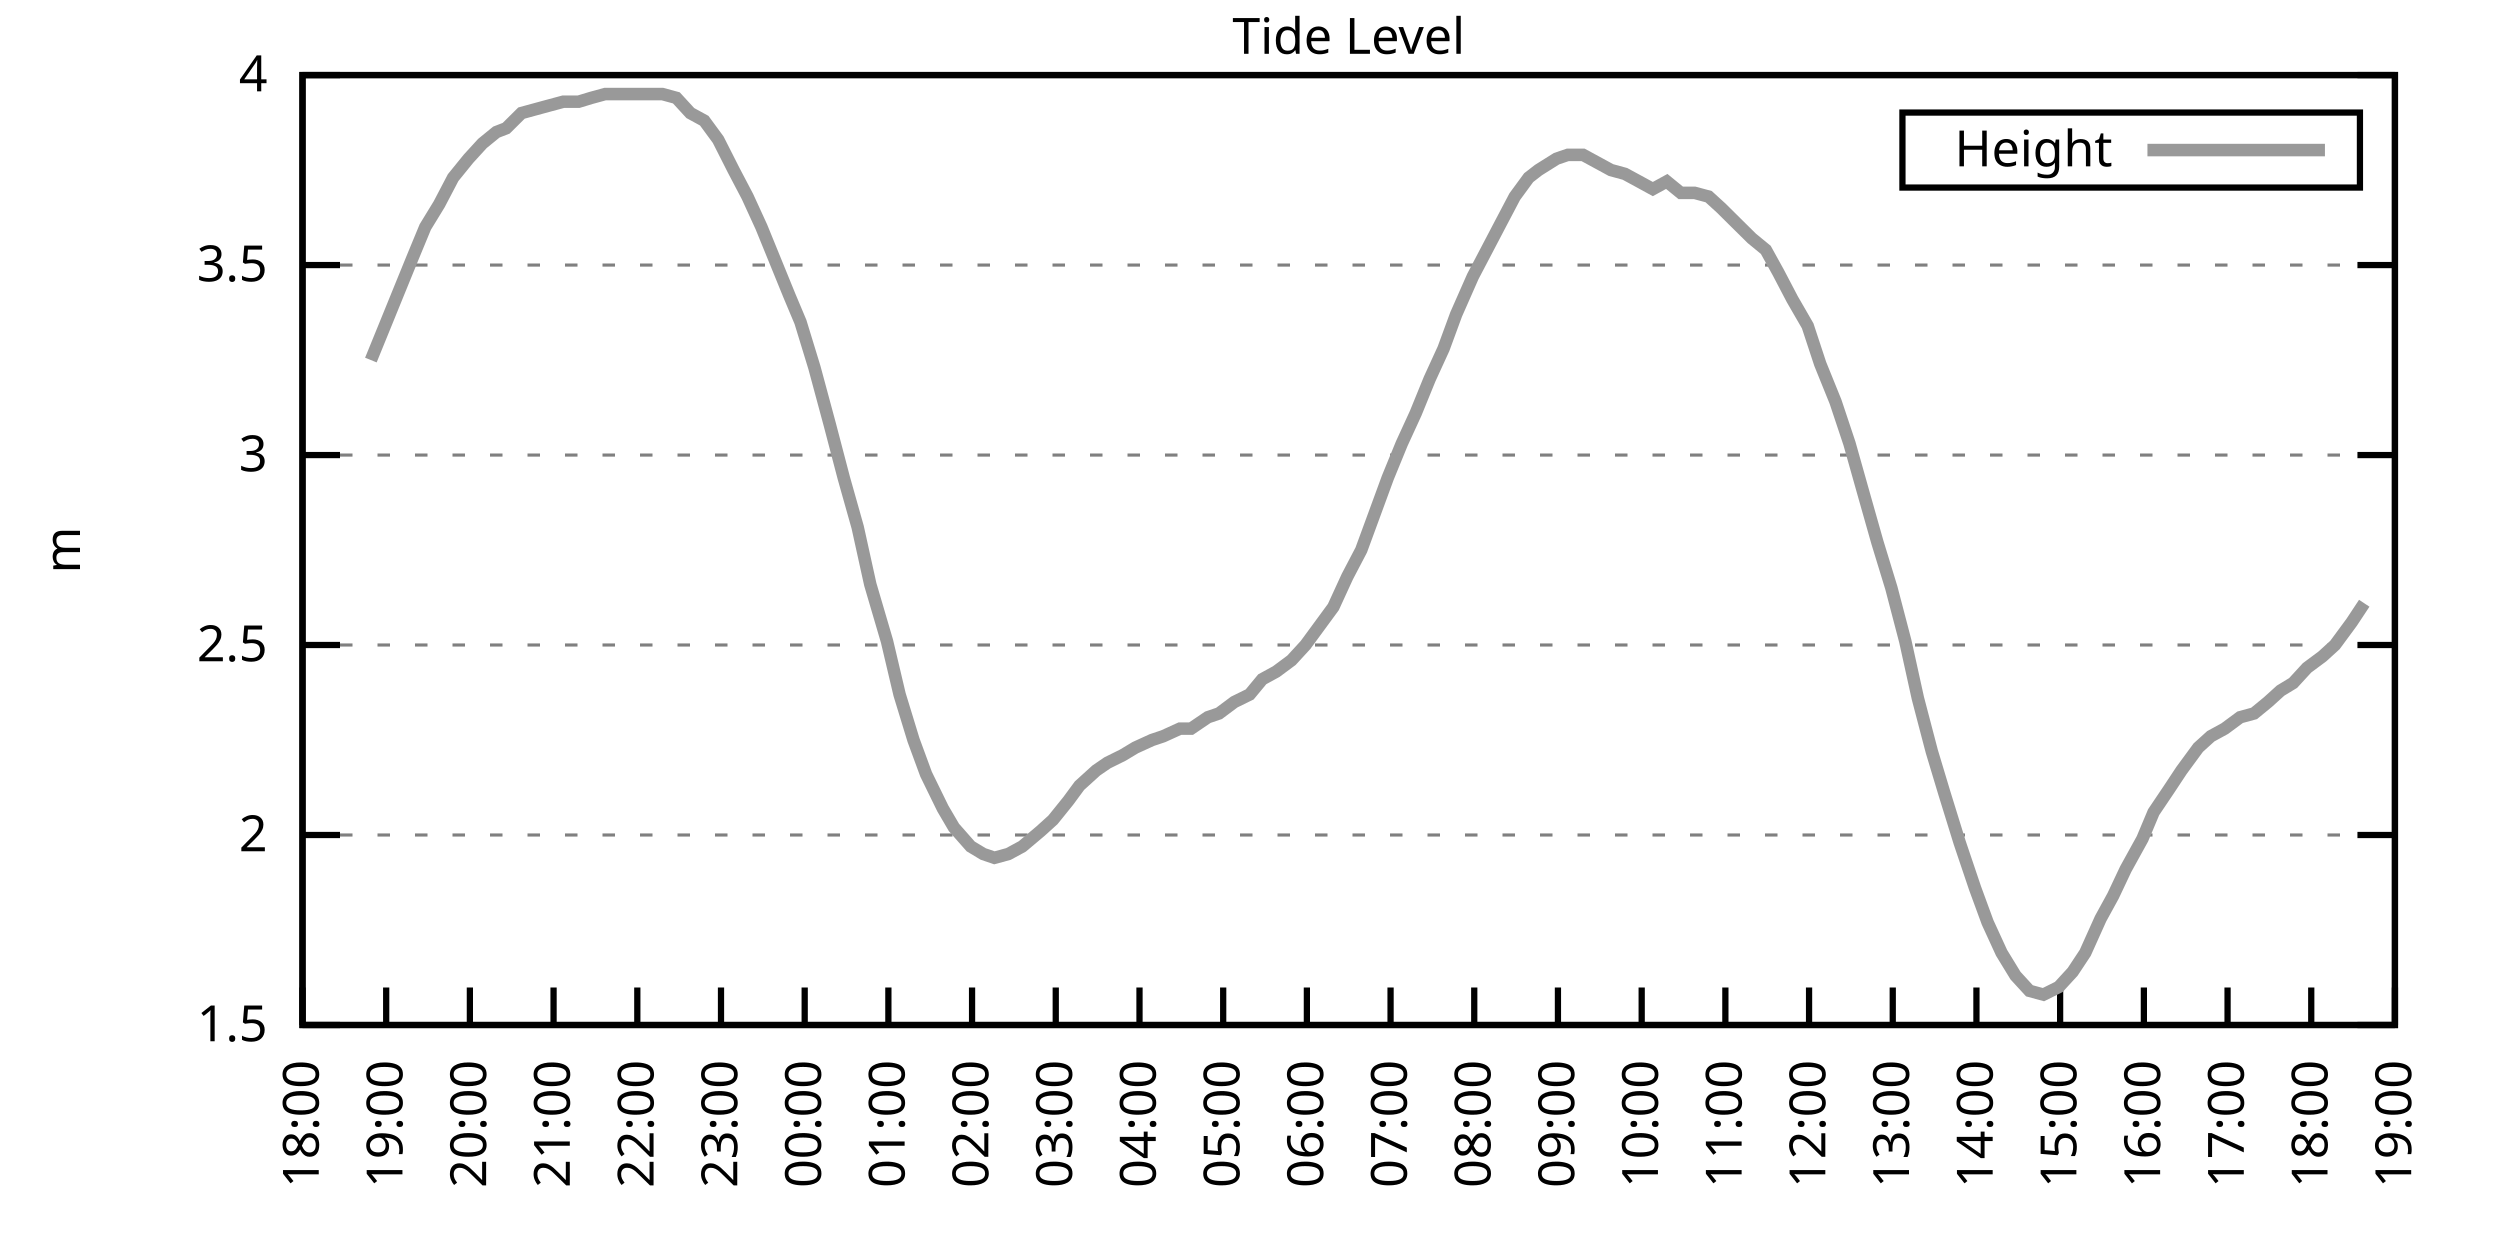
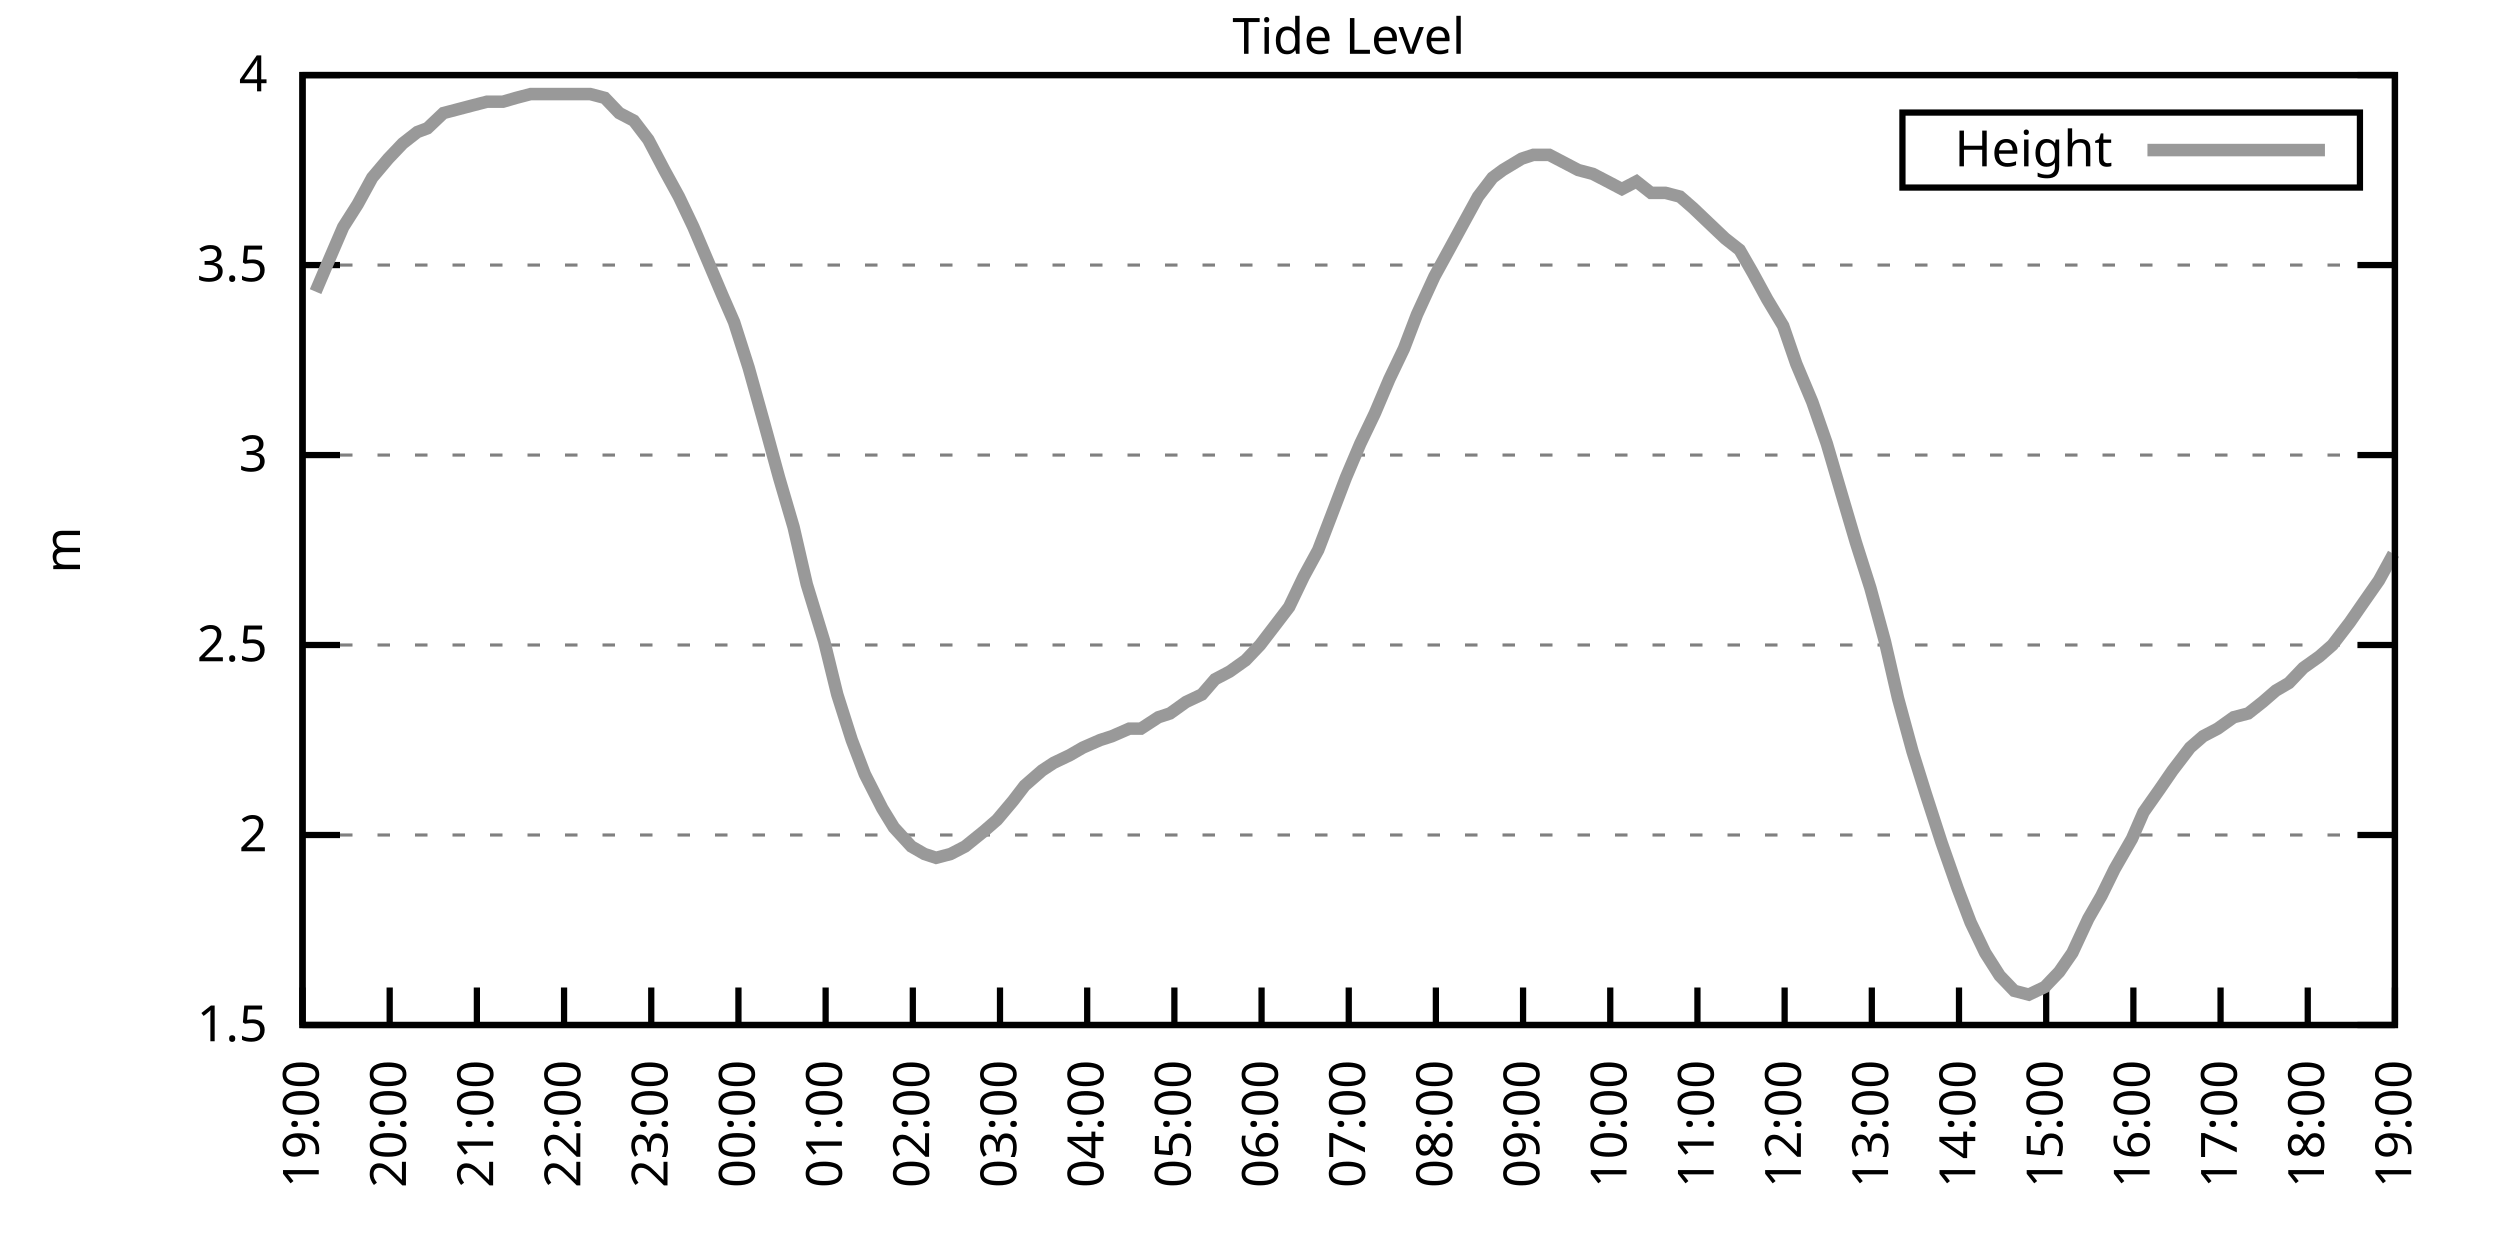
<svg xmlns="http://www.w3.org/2000/svg" xmlns:xlink="http://www.w3.org/1999/xlink" width="400" height="200" viewBox="0 0 400 200">
  <g id="gnuplot_canvas">
    <rect x="0" y="0" width="400" height="200" fill="none" />
    <defs>
      <circle id="gpDot" r="0.5" stroke-width="0.5" stroke="currentColor" />
      <path id="gpPt0" stroke-width="0.333" stroke="currentColor" d="M-1,0 h2 M0,-1 v2" />
      <path id="gpPt1" stroke-width="0.333" stroke="currentColor" d="M-1,-1 L1,1 M1,-1 L-1,1" />
      <path id="gpPt2" stroke-width="0.333" stroke="currentColor" d="M-1,0 L1,0 M0,-1 L0,1 M-1,-1 L1,1 M-1,1 L1,-1" />
      <rect id="gpPt3" stroke-width="0.333" stroke="currentColor" x="-1" y="-1" width="2" height="2" />
      <rect id="gpPt4" stroke-width="0.333" stroke="currentColor" fill="currentColor" x="-1" y="-1" width="2" height="2" />
      <circle id="gpPt5" stroke-width="0.333" stroke="currentColor" cx="0" cy="0" r="1" />
      <use xlink:href="#gpPt5" id="gpPt6" fill="currentColor" stroke="none" />
      <path id="gpPt7" stroke-width="0.333" stroke="currentColor" d="M0,-1.33 L-1.33,0.67 L1.33,0.67 z" />
      <use xlink:href="#gpPt7" id="gpPt8" fill="currentColor" stroke="none" />
      <use xlink:href="#gpPt7" id="gpPt9" stroke="currentColor" transform="rotate(180)" />
      <use xlink:href="#gpPt9" id="gpPt10" fill="currentColor" stroke="none" />
      <use xlink:href="#gpPt3" id="gpPt11" stroke="currentColor" transform="rotate(45)" />
      <use xlink:href="#gpPt11" id="gpPt12" fill="currentColor" stroke="none" />
      <path id="gpPt13" stroke-width="0.333" stroke="currentColor" d="M0,1.330 L1.265,0.411 L0.782,-1.067 L-0.782,-1.076 L-1.265,0.411 z" />
      <use xlink:href="#gpPt13" id="gpPt14" fill="currentColor" stroke="none" />
      <filter id="textbox" filterUnits="objectBoundingBox" x="0" y="0" height="1" width="1">
        <feFlood flood-color="white" flood-opacity="1" result="bgnd" />
        <feComposite in="SourceGraphic" in2="bgnd" operator="atop" />
      </filter>
      <filter id="greybox" filterUnits="objectBoundingBox" x="0" y="0" height="1" width="1">
        <feFlood flood-color="lightgrey" flood-opacity="1" result="grey" />
        <feComposite in="SourceGraphic" in2="grey" operator="atop" />
      </filter>
    </defs>
    <g fill="none" color="white" stroke="currentColor" stroke-width="1.00" stroke-linecap="butt" stroke-linejoin="miter">
</g>
    <g fill="none" color="black" stroke="currentColor" stroke-width="1.00" stroke-linecap="butt" stroke-linejoin="miter">
      <g stroke="none" shape-rendering="crispEdges">
        <polygon fill="rgb(255, 255, 255)" points="48.40,164.00 383.18,164.00 383.18,12.02 48.40,12.02 " />
      </g>
    </g>
    <g fill="none" color="black" stroke="currentColor" stroke-width="1.00" stroke-linecap="butt" stroke-linejoin="miter">
</g>
    <g fill="none" color="black" stroke="black" stroke-width="0.50" stroke-linecap="butt" stroke-linejoin="miter">
</g>
    <g fill="none" color="gray" stroke="currentColor" stroke-width="0.50" stroke-linecap="butt" stroke-linejoin="miter">
      <path stroke="gray" stroke-dasharray="2,4" class="gridline" d="M48.40,164.00 L383.19,164.00  " />
    </g>
    <g fill="none" color="gray" stroke="gray" stroke-width="1.00" stroke-linecap="butt" stroke-linejoin="miter">
</g>
    <g fill="none" color="black" stroke="currentColor" stroke-width="1.00" stroke-linecap="butt" stroke-linejoin="miter">
      <path stroke="black" d="M48.40,164.00 L54.40,164.00 M383.19,164.00 L377.19,164.00  " />
      <g transform="translate(42.80,166.60)" stroke="none" fill="black" font-family="Sans" font-size="8.00" text-anchor="end">
        <text>
          <tspan font-family="Sans"> 1.5</tspan>
        </text>
      </g>
    </g>
    <g fill="none" color="black" stroke="currentColor" stroke-width="1.00" stroke-linecap="butt" stroke-linejoin="miter">
</g>
    <g fill="none" color="black" stroke="black" stroke-width="0.50" stroke-linecap="butt" stroke-linejoin="miter">
</g>
    <g fill="none" color="gray" stroke="currentColor" stroke-width="0.50" stroke-linecap="butt" stroke-linejoin="miter">
      <path stroke="gray" stroke-dasharray="2,4" class="gridline" d="M48.40,133.60 L383.19,133.60  " />
    </g>
    <g fill="none" color="gray" stroke="gray" stroke-width="1.00" stroke-linecap="butt" stroke-linejoin="miter">
</g>
    <g fill="none" color="black" stroke="currentColor" stroke-width="1.00" stroke-linecap="butt" stroke-linejoin="miter">
      <path stroke="black" d="M48.40,133.60 L54.40,133.60 M383.19,133.60 L377.19,133.60  " />
      <g transform="translate(42.80,136.20)" stroke="none" fill="black" font-family="Sans" font-size="8.00" text-anchor="end">
        <text>
          <tspan font-family="Sans"> 2</tspan>
        </text>
      </g>
    </g>
    <g fill="none" color="black" stroke="currentColor" stroke-width="1.00" stroke-linecap="butt" stroke-linejoin="miter">
</g>
    <g fill="none" color="black" stroke="black" stroke-width="0.50" stroke-linecap="butt" stroke-linejoin="miter">
</g>
    <g fill="none" color="gray" stroke="currentColor" stroke-width="0.50" stroke-linecap="butt" stroke-linejoin="miter">
      <path stroke="gray" stroke-dasharray="2,4" class="gridline" d="M48.40,103.20 L383.19,103.20  " />
    </g>
    <g fill="none" color="gray" stroke="gray" stroke-width="1.00" stroke-linecap="butt" stroke-linejoin="miter">
</g>
    <g fill="none" color="black" stroke="currentColor" stroke-width="1.00" stroke-linecap="butt" stroke-linejoin="miter">
      <path stroke="black" d="M48.40,103.20 L54.40,103.20 M383.19,103.20 L377.19,103.20  " />
      <g transform="translate(42.80,105.80)" stroke="none" fill="black" font-family="Sans" font-size="8.00" text-anchor="end">
        <text>
          <tspan font-family="Sans"> 2.5</tspan>
        </text>
      </g>
    </g>
    <g fill="none" color="black" stroke="currentColor" stroke-width="1.00" stroke-linecap="butt" stroke-linejoin="miter">
</g>
    <g fill="none" color="black" stroke="black" stroke-width="0.50" stroke-linecap="butt" stroke-linejoin="miter">
</g>
    <g fill="none" color="gray" stroke="currentColor" stroke-width="0.50" stroke-linecap="butt" stroke-linejoin="miter">
      <path stroke="gray" stroke-dasharray="2,4" class="gridline" d="M48.40,72.81 L383.19,72.81  " />
    </g>
    <g fill="none" color="gray" stroke="gray" stroke-width="1.00" stroke-linecap="butt" stroke-linejoin="miter">
</g>
    <g fill="none" color="black" stroke="currentColor" stroke-width="1.00" stroke-linecap="butt" stroke-linejoin="miter">
      <path stroke="black" d="M48.40,72.81 L54.40,72.81 M383.19,72.81 L377.19,72.81  " />
      <g transform="translate(42.80,75.41)" stroke="none" fill="black" font-family="Sans" font-size="8.00" text-anchor="end">
        <text>
          <tspan font-family="Sans"> 3</tspan>
        </text>
      </g>
    </g>
    <g fill="none" color="black" stroke="currentColor" stroke-width="1.00" stroke-linecap="butt" stroke-linejoin="miter">
</g>
    <g fill="none" color="black" stroke="black" stroke-width="0.50" stroke-linecap="butt" stroke-linejoin="miter">
</g>
    <g fill="none" color="gray" stroke="currentColor" stroke-width="0.50" stroke-linecap="butt" stroke-linejoin="miter">
      <path stroke="gray" stroke-dasharray="2,4" class="gridline" d="M48.40,42.41 L383.19,42.41  " />
    </g>
    <g fill="none" color="gray" stroke="gray" stroke-width="1.00" stroke-linecap="butt" stroke-linejoin="miter">
</g>
    <g fill="none" color="black" stroke="currentColor" stroke-width="1.00" stroke-linecap="butt" stroke-linejoin="miter">
      <path stroke="black" d="M48.40,42.41 L54.40,42.41 M383.19,42.41 L377.19,42.41  " />
      <g transform="translate(42.80,45.01)" stroke="none" fill="black" font-family="Sans" font-size="8.00" text-anchor="end">
        <text>
          <tspan font-family="Sans"> 3.5</tspan>
        </text>
      </g>
    </g>
    <g fill="none" color="black" stroke="currentColor" stroke-width="1.00" stroke-linecap="butt" stroke-linejoin="miter">
</g>
    <g fill="none" color="black" stroke="black" stroke-width="0.50" stroke-linecap="butt" stroke-linejoin="miter">
</g>
    <g fill="none" color="gray" stroke="currentColor" stroke-width="0.50" stroke-linecap="butt" stroke-linejoin="miter">
      <path stroke="gray" stroke-dasharray="2,4" class="gridline" d="M48.40,12.01 L383.19,12.01  " />
    </g>
    <g fill="none" color="gray" stroke="gray" stroke-width="1.00" stroke-linecap="butt" stroke-linejoin="miter">
</g>
    <g fill="none" color="black" stroke="currentColor" stroke-width="1.00" stroke-linecap="butt" stroke-linejoin="miter">
      <path stroke="black" d="M48.40,12.01 L54.40,12.01 M383.19,12.01 L377.19,12.01  " />
      <g transform="translate(42.80,14.61)" stroke="none" fill="black" font-family="Sans" font-size="8.00" text-anchor="end">
        <text>
          <tspan font-family="Sans"> 4</tspan>
        </text>
      </g>
    </g>
    <g fill="none" color="black" stroke="currentColor" stroke-width="1.00" stroke-linecap="butt" stroke-linejoin="miter">
      <path stroke="black" d="M48.40,164.00 L48.40,158.00  " />
      <g transform="translate(51.00,169.60) rotate(270.00)" stroke="none" fill="black" font-family="Sans" font-size="8.00" text-anchor="end">
        <text>
-           <tspan font-family="Sans">18:00</tspan>
-         </text>
-       </g>
-     </g>
-     <g fill="none" color="black" stroke="currentColor" stroke-width="1.00" stroke-linecap="butt" stroke-linejoin="miter">
-       <path stroke="black" d="M61.79,164.00 L61.79,158.00  " />
-       <g transform="translate(64.39,169.60) rotate(270.00)" stroke="none" fill="black" font-family="Sans" font-size="8.00" text-anchor="end">
-         <text>
          <tspan font-family="Sans">19:00</tspan>
        </text>
      </g>
    </g>
    <g fill="none" color="black" stroke="currentColor" stroke-width="1.00" stroke-linecap="butt" stroke-linejoin="miter">
-       <path stroke="black" d="M75.18,164.00 L75.18,158.00  " />
-       <g transform="translate(77.78,169.60) rotate(270.00)" stroke="none" fill="black" font-family="Sans" font-size="8.00" text-anchor="end">
+       <path stroke="black" d="M62.35,164.00 L62.35,158.00  " />
+       <g transform="translate(64.95,169.60) rotate(270.00)" stroke="none" fill="black" font-family="Sans" font-size="8.00" text-anchor="end">
        <text>
          <tspan font-family="Sans">20:00</tspan>
        </text>
      </g>
    </g>
    <g fill="none" color="black" stroke="currentColor" stroke-width="1.00" stroke-linecap="butt" stroke-linejoin="miter">
-       <path stroke="black" d="M88.57,164.00 L88.57,158.00  " />
-       <g transform="translate(91.17,169.60) rotate(270.00)" stroke="none" fill="black" font-family="Sans" font-size="8.00" text-anchor="end">
+       <path stroke="black" d="M76.30,164.00 L76.30,158.00  " />
+       <g transform="translate(78.90,169.60) rotate(270.00)" stroke="none" fill="black" font-family="Sans" font-size="8.00" text-anchor="end">
        <text>
          <tspan font-family="Sans">21:00</tspan>
        </text>
      </g>
    </g>
    <g fill="none" color="black" stroke="currentColor" stroke-width="1.00" stroke-linecap="butt" stroke-linejoin="miter">
-       <path stroke="black" d="M101.97,164.00 L101.97,158.00  " />
-       <g transform="translate(104.57,169.60) rotate(270.00)" stroke="none" fill="black" font-family="Sans" font-size="8.00" text-anchor="end">
+       <path stroke="black" d="M90.25,164.00 L90.25,158.00  " />
+       <g transform="translate(92.85,169.60) rotate(270.00)" stroke="none" fill="black" font-family="Sans" font-size="8.00" text-anchor="end">
        <text>
          <tspan font-family="Sans">22:00</tspan>
        </text>
      </g>
    </g>
    <g fill="none" color="black" stroke="currentColor" stroke-width="1.00" stroke-linecap="butt" stroke-linejoin="miter">
-       <path stroke="black" d="M115.36,164.00 L115.36,158.00  " />
-       <g transform="translate(117.96,169.60) rotate(270.00)" stroke="none" fill="black" font-family="Sans" font-size="8.00" text-anchor="end">
+       <path stroke="black" d="M104.20,164.00 L104.20,158.00  " />
+       <g transform="translate(106.80,169.60) rotate(270.00)" stroke="none" fill="black" font-family="Sans" font-size="8.00" text-anchor="end">
        <text>
          <tspan font-family="Sans">23:00</tspan>
        </text>
      </g>
    </g>
    <g fill="none" color="black" stroke="currentColor" stroke-width="1.00" stroke-linecap="butt" stroke-linejoin="miter">
-       <path stroke="black" d="M128.75,164.00 L128.75,158.00  " />
-       <g transform="translate(131.35,169.60) rotate(270.00)" stroke="none" fill="black" font-family="Sans" font-size="8.00" text-anchor="end">
+       <path stroke="black" d="M118.15,164.00 L118.15,158.00  " />
+       <g transform="translate(120.75,169.60) rotate(270.00)" stroke="none" fill="black" font-family="Sans" font-size="8.00" text-anchor="end">
        <text>
          <tspan font-family="Sans">00:00</tspan>
        </text>
      </g>
    </g>
    <g fill="none" color="black" stroke="currentColor" stroke-width="1.00" stroke-linecap="butt" stroke-linejoin="miter">
-       <path stroke="black" d="M142.14,164.00 L142.14,158.00  " />
-       <g transform="translate(144.74,169.60) rotate(270.00)" stroke="none" fill="black" font-family="Sans" font-size="8.00" text-anchor="end">
+       <path stroke="black" d="M132.10,164.00 L132.10,158.00  " />
+       <g transform="translate(134.70,169.60) rotate(270.00)" stroke="none" fill="black" font-family="Sans" font-size="8.00" text-anchor="end">
        <text>
          <tspan font-family="Sans">01:00</tspan>
        </text>
      </g>
    </g>
    <g fill="none" color="black" stroke="currentColor" stroke-width="1.00" stroke-linecap="butt" stroke-linejoin="miter">
-       <path stroke="black" d="M155.53,164.00 L155.53,158.00  " />
-       <g transform="translate(158.13,169.60) rotate(270.00)" stroke="none" fill="black" font-family="Sans" font-size="8.00" text-anchor="end">
+       <path stroke="black" d="M146.05,164.00 L146.05,158.00  " />
+       <g transform="translate(148.65,169.60) rotate(270.00)" stroke="none" fill="black" font-family="Sans" font-size="8.00" text-anchor="end">
        <text>
          <tspan font-family="Sans">02:00</tspan>
        </text>
      </g>
    </g>
    <g fill="none" color="black" stroke="currentColor" stroke-width="1.00" stroke-linecap="butt" stroke-linejoin="miter">
-       <path stroke="black" d="M168.92,164.00 L168.92,158.00  " />
-       <g transform="translate(171.52,169.60) rotate(270.00)" stroke="none" fill="black" font-family="Sans" font-size="8.00" text-anchor="end">
+       <path stroke="black" d="M160.00,164.00 L160.00,158.00  " />
+       <g transform="translate(162.60,169.60) rotate(270.00)" stroke="none" fill="black" font-family="Sans" font-size="8.00" text-anchor="end">
        <text>
          <tspan font-family="Sans">03:00</tspan>
        </text>
      </g>
    </g>
    <g fill="none" color="black" stroke="currentColor" stroke-width="1.00" stroke-linecap="butt" stroke-linejoin="miter">
-       <path stroke="black" d="M182.32,164.00 L182.32,158.00  " />
-       <g transform="translate(184.92,169.60) rotate(270.00)" stroke="none" fill="black" font-family="Sans" font-size="8.00" text-anchor="end">
+       <path stroke="black" d="M173.95,164.00 L173.95,158.00  " />
+       <g transform="translate(176.55,169.60) rotate(270.00)" stroke="none" fill="black" font-family="Sans" font-size="8.00" text-anchor="end">
        <text>
          <tspan font-family="Sans">04:00</tspan>
        </text>
      </g>
    </g>
    <g fill="none" color="black" stroke="currentColor" stroke-width="1.00" stroke-linecap="butt" stroke-linejoin="miter">
-       <path stroke="black" d="M195.71,164.00 L195.71,158.00  " />
-       <g transform="translate(198.31,169.60) rotate(270.00)" stroke="none" fill="black" font-family="Sans" font-size="8.00" text-anchor="end">
+       <path stroke="black" d="M187.90,164.00 L187.90,158.00  " />
+       <g transform="translate(190.50,169.60) rotate(270.00)" stroke="none" fill="black" font-family="Sans" font-size="8.00" text-anchor="end">
        <text>
          <tspan font-family="Sans">05:00</tspan>
        </text>
      </g>
    </g>
    <g fill="none" color="black" stroke="currentColor" stroke-width="1.00" stroke-linecap="butt" stroke-linejoin="miter">
-       <path stroke="black" d="M209.10,164.00 L209.10,158.00  " />
-       <g transform="translate(211.70,169.60) rotate(270.00)" stroke="none" fill="black" font-family="Sans" font-size="8.00" text-anchor="end">
+       <path stroke="black" d="M201.85,164.00 L201.85,158.00  " />
+       <g transform="translate(204.45,169.60) rotate(270.00)" stroke="none" fill="black" font-family="Sans" font-size="8.00" text-anchor="end">
        <text>
          <tspan font-family="Sans">06:00</tspan>
        </text>
      </g>
    </g>
    <g fill="none" color="black" stroke="currentColor" stroke-width="1.00" stroke-linecap="butt" stroke-linejoin="miter">
-       <path stroke="black" d="M222.49,164.00 L222.49,158.00  " />
-       <g transform="translate(225.09,169.60) rotate(270.00)" stroke="none" fill="black" font-family="Sans" font-size="8.00" text-anchor="end">
+       <path stroke="black" d="M215.80,164.00 L215.80,158.00  " />
+       <g transform="translate(218.40,169.60) rotate(270.00)" stroke="none" fill="black" font-family="Sans" font-size="8.00" text-anchor="end">
        <text>
          <tspan font-family="Sans">07:00</tspan>
        </text>
      </g>
    </g>
    <g fill="none" color="black" stroke="currentColor" stroke-width="1.00" stroke-linecap="butt" stroke-linejoin="miter">
-       <path stroke="black" d="M235.88,164.00 L235.88,158.00  " />
-       <g transform="translate(238.48,169.60) rotate(270.00)" stroke="none" fill="black" font-family="Sans" font-size="8.00" text-anchor="end">
+       <path stroke="black" d="M229.74,164.00 L229.74,158.00  " />
+       <g transform="translate(232.34,169.60) rotate(270.00)" stroke="none" fill="black" font-family="Sans" font-size="8.00" text-anchor="end">
        <text>
          <tspan font-family="Sans">08:00</tspan>
        </text>
      </g>
    </g>
    <g fill="none" color="black" stroke="currentColor" stroke-width="1.00" stroke-linecap="butt" stroke-linejoin="miter">
-       <path stroke="black" d="M249.27,164.00 L249.27,158.00  " />
-       <g transform="translate(251.87,169.60) rotate(270.00)" stroke="none" fill="black" font-family="Sans" font-size="8.00" text-anchor="end">
+       <path stroke="black" d="M243.69,164.00 L243.69,158.00  " />
+       <g transform="translate(246.29,169.60) rotate(270.00)" stroke="none" fill="black" font-family="Sans" font-size="8.00" text-anchor="end">
        <text>
          <tspan font-family="Sans">09:00</tspan>
        </text>
      </g>
    </g>
    <g fill="none" color="black" stroke="currentColor" stroke-width="1.00" stroke-linecap="butt" stroke-linejoin="miter">
-       <path stroke="black" d="M262.67,164.00 L262.67,158.00  " />
-       <g transform="translate(265.27,169.60) rotate(270.00)" stroke="none" fill="black" font-family="Sans" font-size="8.00" text-anchor="end">
+       <path stroke="black" d="M257.64,164.00 L257.64,158.00  " />
+       <g transform="translate(260.24,169.60) rotate(270.00)" stroke="none" fill="black" font-family="Sans" font-size="8.00" text-anchor="end">
        <text>
          <tspan font-family="Sans">10:00</tspan>
        </text>
      </g>
    </g>
    <g fill="none" color="black" stroke="currentColor" stroke-width="1.00" stroke-linecap="butt" stroke-linejoin="miter">
-       <path stroke="black" d="M276.06,164.00 L276.06,158.00  " />
-       <g transform="translate(278.66,169.60) rotate(270.00)" stroke="none" fill="black" font-family="Sans" font-size="8.00" text-anchor="end">
+       <path stroke="black" d="M271.59,164.00 L271.59,158.00  " />
+       <g transform="translate(274.19,169.60) rotate(270.00)" stroke="none" fill="black" font-family="Sans" font-size="8.00" text-anchor="end">
        <text>
          <tspan font-family="Sans">11:00</tspan>
        </text>
      </g>
    </g>
    <g fill="none" color="black" stroke="currentColor" stroke-width="1.00" stroke-linecap="butt" stroke-linejoin="miter">
-       <path stroke="black" d="M289.45,164.00 L289.45,158.00  " />
-       <g transform="translate(292.05,169.60) rotate(270.00)" stroke="none" fill="black" font-family="Sans" font-size="8.00" text-anchor="end">
+       <path stroke="black" d="M285.54,164.00 L285.54,158.00  " />
+       <g transform="translate(288.14,169.60) rotate(270.00)" stroke="none" fill="black" font-family="Sans" font-size="8.00" text-anchor="end">
        <text>
          <tspan font-family="Sans">12:00</tspan>
        </text>
      </g>
    </g>
    <g fill="none" color="black" stroke="currentColor" stroke-width="1.00" stroke-linecap="butt" stroke-linejoin="miter">
-       <path stroke="black" d="M302.84,164.00 L302.84,158.00  " />
-       <g transform="translate(305.44,169.60) rotate(270.00)" stroke="none" fill="black" font-family="Sans" font-size="8.00" text-anchor="end">
+       <path stroke="black" d="M299.49,164.00 L299.49,158.00  " />
+       <g transform="translate(302.09,169.60) rotate(270.00)" stroke="none" fill="black" font-family="Sans" font-size="8.00" text-anchor="end">
        <text>
          <tspan font-family="Sans">13:00</tspan>
        </text>
      </g>
    </g>
    <g fill="none" color="black" stroke="currentColor" stroke-width="1.00" stroke-linecap="butt" stroke-linejoin="miter">
-       <path stroke="black" d="M316.23,164.00 L316.23,158.00  " />
-       <g transform="translate(318.83,169.60) rotate(270.00)" stroke="none" fill="black" font-family="Sans" font-size="8.00" text-anchor="end">
+       <path stroke="black" d="M313.44,164.00 L313.44,158.00  " />
+       <g transform="translate(316.04,169.60) rotate(270.00)" stroke="none" fill="black" font-family="Sans" font-size="8.00" text-anchor="end">
        <text>
          <tspan font-family="Sans">14:00</tspan>
        </text>
      </g>
    </g>
    <g fill="none" color="black" stroke="currentColor" stroke-width="1.00" stroke-linecap="butt" stroke-linejoin="miter">
-       <path stroke="black" d="M329.62,164.00 L329.62,158.00  " />
-       <g transform="translate(332.22,169.60) rotate(270.00)" stroke="none" fill="black" font-family="Sans" font-size="8.00" text-anchor="end">
+       <path stroke="black" d="M327.39,164.00 L327.39,158.00  " />
+       <g transform="translate(329.99,169.60) rotate(270.00)" stroke="none" fill="black" font-family="Sans" font-size="8.00" text-anchor="end">
        <text>
          <tspan font-family="Sans">15:00</tspan>
        </text>
      </g>
    </g>
    <g fill="none" color="black" stroke="currentColor" stroke-width="1.00" stroke-linecap="butt" stroke-linejoin="miter">
-       <path stroke="black" d="M343.02,164.00 L343.02,158.00  " />
-       <g transform="translate(345.62,169.60) rotate(270.00)" stroke="none" fill="black" font-family="Sans" font-size="8.00" text-anchor="end">
+       <path stroke="black" d="M341.34,164.00 L341.34,158.00  " />
+       <g transform="translate(343.94,169.60) rotate(270.00)" stroke="none" fill="black" font-family="Sans" font-size="8.00" text-anchor="end">
        <text>
          <tspan font-family="Sans">16:00</tspan>
        </text>
      </g>
    </g>
    <g fill="none" color="black" stroke="currentColor" stroke-width="1.00" stroke-linecap="butt" stroke-linejoin="miter">
-       <path stroke="black" d="M356.41,164.00 L356.41,158.00  " />
-       <g transform="translate(359.01,169.60) rotate(270.00)" stroke="none" fill="black" font-family="Sans" font-size="8.00" text-anchor="end">
+       <path stroke="black" d="M355.29,164.00 L355.29,158.00  " />
+       <g transform="translate(357.89,169.60) rotate(270.00)" stroke="none" fill="black" font-family="Sans" font-size="8.00" text-anchor="end">
        <text>
          <tspan font-family="Sans">17:00</tspan>
        </text>
      </g>
    </g>
    <g fill="none" color="black" stroke="currentColor" stroke-width="1.00" stroke-linecap="butt" stroke-linejoin="miter">
-       <path stroke="black" d="M369.80,164.00 L369.80,158.00  " />
-       <g transform="translate(372.40,169.60) rotate(270.00)" stroke="none" fill="black" font-family="Sans" font-size="8.00" text-anchor="end">
+       <path stroke="black" d="M369.24,164.00 L369.24,158.00  " />
+       <g transform="translate(371.84,169.60) rotate(270.00)" stroke="none" fill="black" font-family="Sans" font-size="8.00" text-anchor="end">
        <text>
          <tspan font-family="Sans">18:00</tspan>
        </text>
      </g>
    </g>
    <g fill="none" color="black" stroke="currentColor" stroke-width="1.00" stroke-linecap="butt" stroke-linejoin="miter">
      <path stroke="black" d="M383.19,164.00 L383.19,158.00  " />
      <g transform="translate(385.79,169.60) rotate(270.00)" stroke="none" fill="black" font-family="Sans" font-size="8.00" text-anchor="end">
        <text>
          <tspan font-family="Sans">19:00</tspan>
        </text>
      </g>
    </g>
    <g fill="none" color="black" stroke="currentColor" stroke-width="1.00" stroke-linecap="butt" stroke-linejoin="miter">
</g>
    <g fill="none" color="black" stroke="currentColor" stroke-width="1.00" stroke-linecap="butt" stroke-linejoin="miter">
      <path stroke="black" d="M48.40,12.01 L48.40,164.00 L383.19,164.00 L383.19,12.01 L48.40,12.01 Z  " />
    </g>
    <g fill="none" color="black" stroke="currentColor" stroke-width="1.00" stroke-linecap="butt" stroke-linejoin="miter">
</g>
    <g fill="none" color="black" stroke="currentColor" stroke-width="1.00" stroke-linecap="butt" stroke-linejoin="miter">
      <path stroke="black" d="M304.39,30.01 L304.39,18.01 L377.59,18.01 L377.59,30.01 L304.39,30.01 Z  " />
    </g>
    <g id="Tide_level_plot_1">
      <g fill="none" color="white" stroke="black" stroke-width="2.00" stroke-linecap="butt" stroke-linejoin="miter">
</g>
      <g fill="none" color="black" stroke="currentColor" stroke-width="2.00" stroke-linecap="butt" stroke-linejoin="miter">
        <g transform="translate(337.99,26.61)" stroke="none" fill="black" font-family="Sans" font-size="8.00" text-anchor="end">
          <text>
            <tspan font-family="Sans">Height</tspan>
          </text>
        </g>
      </g>
      <g fill="none" color="black" stroke="currentColor" stroke-width="2.00" stroke-linecap="butt" stroke-linejoin="miter">
-         <path stroke="rgb(153, 153, 153)" d="M343.59,24.01 L371.99,24.01 M59.34,57.61 L61.57,52.14 L63.80,46.66 L66.03,41.19 L68.04,36.33 L70.27,32.68   L72.50,28.42 L74.96,25.39 L77.19,22.95 L79.42,21.13 L80.99,20.52 L83.44,18.09 L85.67,17.48 L87.91,16.87   L90.14,16.27 L92.59,16.27 L94.60,15.66 L96.83,15.05 L99.29,15.05 L101.52,15.05 L103.75,15.05 L105.98,15.05   L108.22,15.66 L110.45,18.09 L112.68,19.31 L114.91,22.35 L117.37,27.21 L119.60,31.46 L121.83,36.33 L124.06,41.80   L126.29,47.27 L128.08,51.53 L130.31,58.82 L132.77,67.94 L135.00,76.45 L137.23,84.36 L139.24,93.48 L141.92,102.60   L143.93,111.11 L146.16,118.40 L148.17,123.87 L150.85,129.35 L152.63,132.39 L155.31,135.43 L157.32,136.64 L159.10,137.25   L161.34,136.64 L163.57,135.43 L166.47,132.99 L168.48,131.17 L170.93,128.13 L172.72,125.70 L175.40,123.27 L177.18,122.05   L179.64,120.83 L181.65,119.62 L184.32,118.40 L186.11,117.80 L188.79,116.58 L190.57,116.58 L193.25,114.76 L195.04,114.15   L197.49,112.32 L199.95,111.11 L201.96,108.68 L204.19,107.46 L206.64,105.64 L208.88,103.20 L211.11,100.16 L213.34,97.12   L215.57,92.26 L217.80,88.00 L219.81,82.53 L222.04,76.45 L224.28,70.98 L226.51,66.12 L228.74,60.65 L230.97,55.78   L232.98,50.31 L235.66,44.23 L237.89,39.98 L240.12,35.72 L242.36,31.46 L244.59,28.42 L246.15,27.21 L249.05,25.39   L250.84,24.78 L253.29,24.78 L255.52,25.99 L257.76,27.21 L259.99,27.82 L262.22,29.03 L264.45,30.25 L266.68,29.03   L268.92,30.86 L271.15,30.86 L273.38,31.46 L275.39,33.29 L277.84,35.72 L280.30,38.15 L282.53,39.98 L284.54,43.62   L286.77,47.88 L289.23,52.14 L291.23,58.21 L293.69,64.29 L295.92,70.98 L298.15,78.89 L300.39,86.79 L302.62,94.08   L304.85,102.60 L306.86,111.72 L309.09,120.23 L311.10,126.91 L313.55,134.82 L316.01,142.11 L318.02,147.59 L320.25,152.45   L322.48,156.10 L324.71,158.53 L326.95,159.14 L329.40,157.92 L331.63,155.49 L333.64,152.45 L336.10,146.98 L338.10,143.33   L340.11,139.07 L342.79,134.21 L344.58,129.95 L347.03,126.31 L349.04,123.27 L351.72,119.62 L353.73,117.80 L355.96,116.58   L358.42,114.76 L360.65,114.15 L362.88,112.32 L364.89,110.50 L366.90,109.28 L369.13,106.85 L371.58,105.03 L373.59,103.20   L376.27,99.56 L378.28,96.52  " />
+         <path stroke="rgb(153, 153, 153)" d="M343.59,24.01 L371.99,24.01 M50.49,46.66 L52.82,41.19 L54.91,36.33 L57.23,32.68 L59.56,28.42 L62.12,25.39   L64.44,22.95 L66.77,21.13 L68.39,20.52 L70.95,18.09 L73.28,17.48 L75.60,16.87 L77.93,16.27 L80.48,16.27   L82.58,15.66 L84.90,15.05 L87.46,15.05 L89.78,15.05 L92.11,15.05 L94.43,15.05 L96.76,15.66 L99.08,18.09   L101.41,19.31 L103.73,22.35 L106.29,27.21 L108.62,31.46 L110.94,36.33 L113.27,41.80 L115.59,47.27 L117.45,51.53   L119.78,58.82 L122.33,67.94 L124.66,76.45 L126.98,84.36 L129.08,93.48 L131.87,102.60 L133.96,111.11 L136.28,118.40   L138.37,123.87 L141.16,129.35 L143.02,132.39 L145.81,135.43 L147.91,136.64 L149.77,137.25 L152.09,136.64 L154.42,135.43   L157.44,132.99 L159.53,131.17 L162.09,128.13 L163.95,125.70 L166.74,123.27 L168.60,122.05 L171.16,120.83 L173.25,119.62   L176.04,118.40 L177.90,117.80 L180.69,116.58 L182.55,116.58 L185.34,114.76 L187.20,114.15 L189.76,112.32 L192.31,111.11   L194.41,108.68 L196.73,107.46 L199.29,105.64 L201.61,103.20 L203.94,100.16 L206.26,97.12 L208.59,92.26 L210.91,88.00   L213.01,82.53 L215.33,76.45 L217.65,70.98 L219.98,66.12 L222.30,60.65 L224.63,55.78 L226.72,50.31 L229.51,44.23   L231.84,39.98 L234.16,35.72 L236.49,31.46 L238.81,28.42 L240.44,27.21 L243.46,25.39 L245.32,24.78 L247.88,24.78   L250.20,25.99 L252.53,27.21 L254.85,27.82 L257.18,29.03 L259.50,30.25 L261.83,29.03 L264.15,30.86 L266.48,30.86   L268.80,31.46 L270.90,33.29 L273.45,35.72 L276.01,38.15 L278.34,39.98 L280.43,43.62 L282.75,47.88 L285.31,52.14   L287.40,58.21 L289.96,64.29 L292.29,70.98 L294.61,78.89 L296.94,86.79 L299.26,94.08 L301.58,102.60 L303.68,111.72   L306.00,120.23 L308.09,126.91 L310.65,134.82 L313.21,142.11 L315.30,147.59 L317.63,152.45 L319.95,156.10 L322.28,158.53   L324.60,159.14 L327.16,157.92 L329.48,155.49 L331.58,152.45 L334.13,146.98 L336.23,143.33 L338.32,139.07 L341.11,134.21   L342.97,129.95 L345.53,126.31 L347.62,123.27 L350.41,119.62 L352.50,117.80 L354.83,116.58 L357.38,114.76 L359.71,114.15   L362.03,112.32 L364.13,110.50 L366.22,109.28 L368.54,106.85 L371.10,105.03 L373.19,103.20 L375.98,99.56 L378.08,96.52   L380.63,92.87 L382.96,88.61  " />
      </g>
    </g>
    <g fill="none" color="black" stroke="currentColor" stroke-width="2.00" stroke-linecap="butt" stroke-linejoin="miter">
</g>
    <g fill="none" color="black" stroke="black" stroke-width="1.00" stroke-linecap="butt" stroke-linejoin="miter">
</g>
    <g fill="none" color="black" stroke="currentColor" stroke-width="1.00" stroke-linecap="butt" stroke-linejoin="miter">
      <path stroke="black" d="M48.40,12.01 L48.40,164.00 L383.19,164.00 L383.19,12.01 L48.40,12.01 Z  " />
      <g transform="translate(12.80,88.01) rotate(270.00)" stroke="none" fill="black" font-family="Sans" font-size="8.00" text-anchor="middle">
        <text>
          <tspan font-family="Sans">m</tspan>
        </text>
      </g>
    </g>
    <g fill="none" color="black" stroke="currentColor" stroke-width="1.00" stroke-linecap="butt" stroke-linejoin="miter">
</g>
    <g fill="none" color="black" stroke="currentColor" stroke-width="1.00" stroke-linecap="butt" stroke-linejoin="miter">
      <g transform="translate(215.79,8.61)" stroke="none" fill="black" font-family="Sans" font-size="8.00" text-anchor="middle">
        <text>
          <tspan font-family="Sans">Tide Level</tspan>
        </text>
      </g>
    </g>
    <g fill="none" color="black" stroke="currentColor" stroke-width="1.00" stroke-linecap="butt" stroke-linejoin="miter">
</g>
  </g>
</svg>
